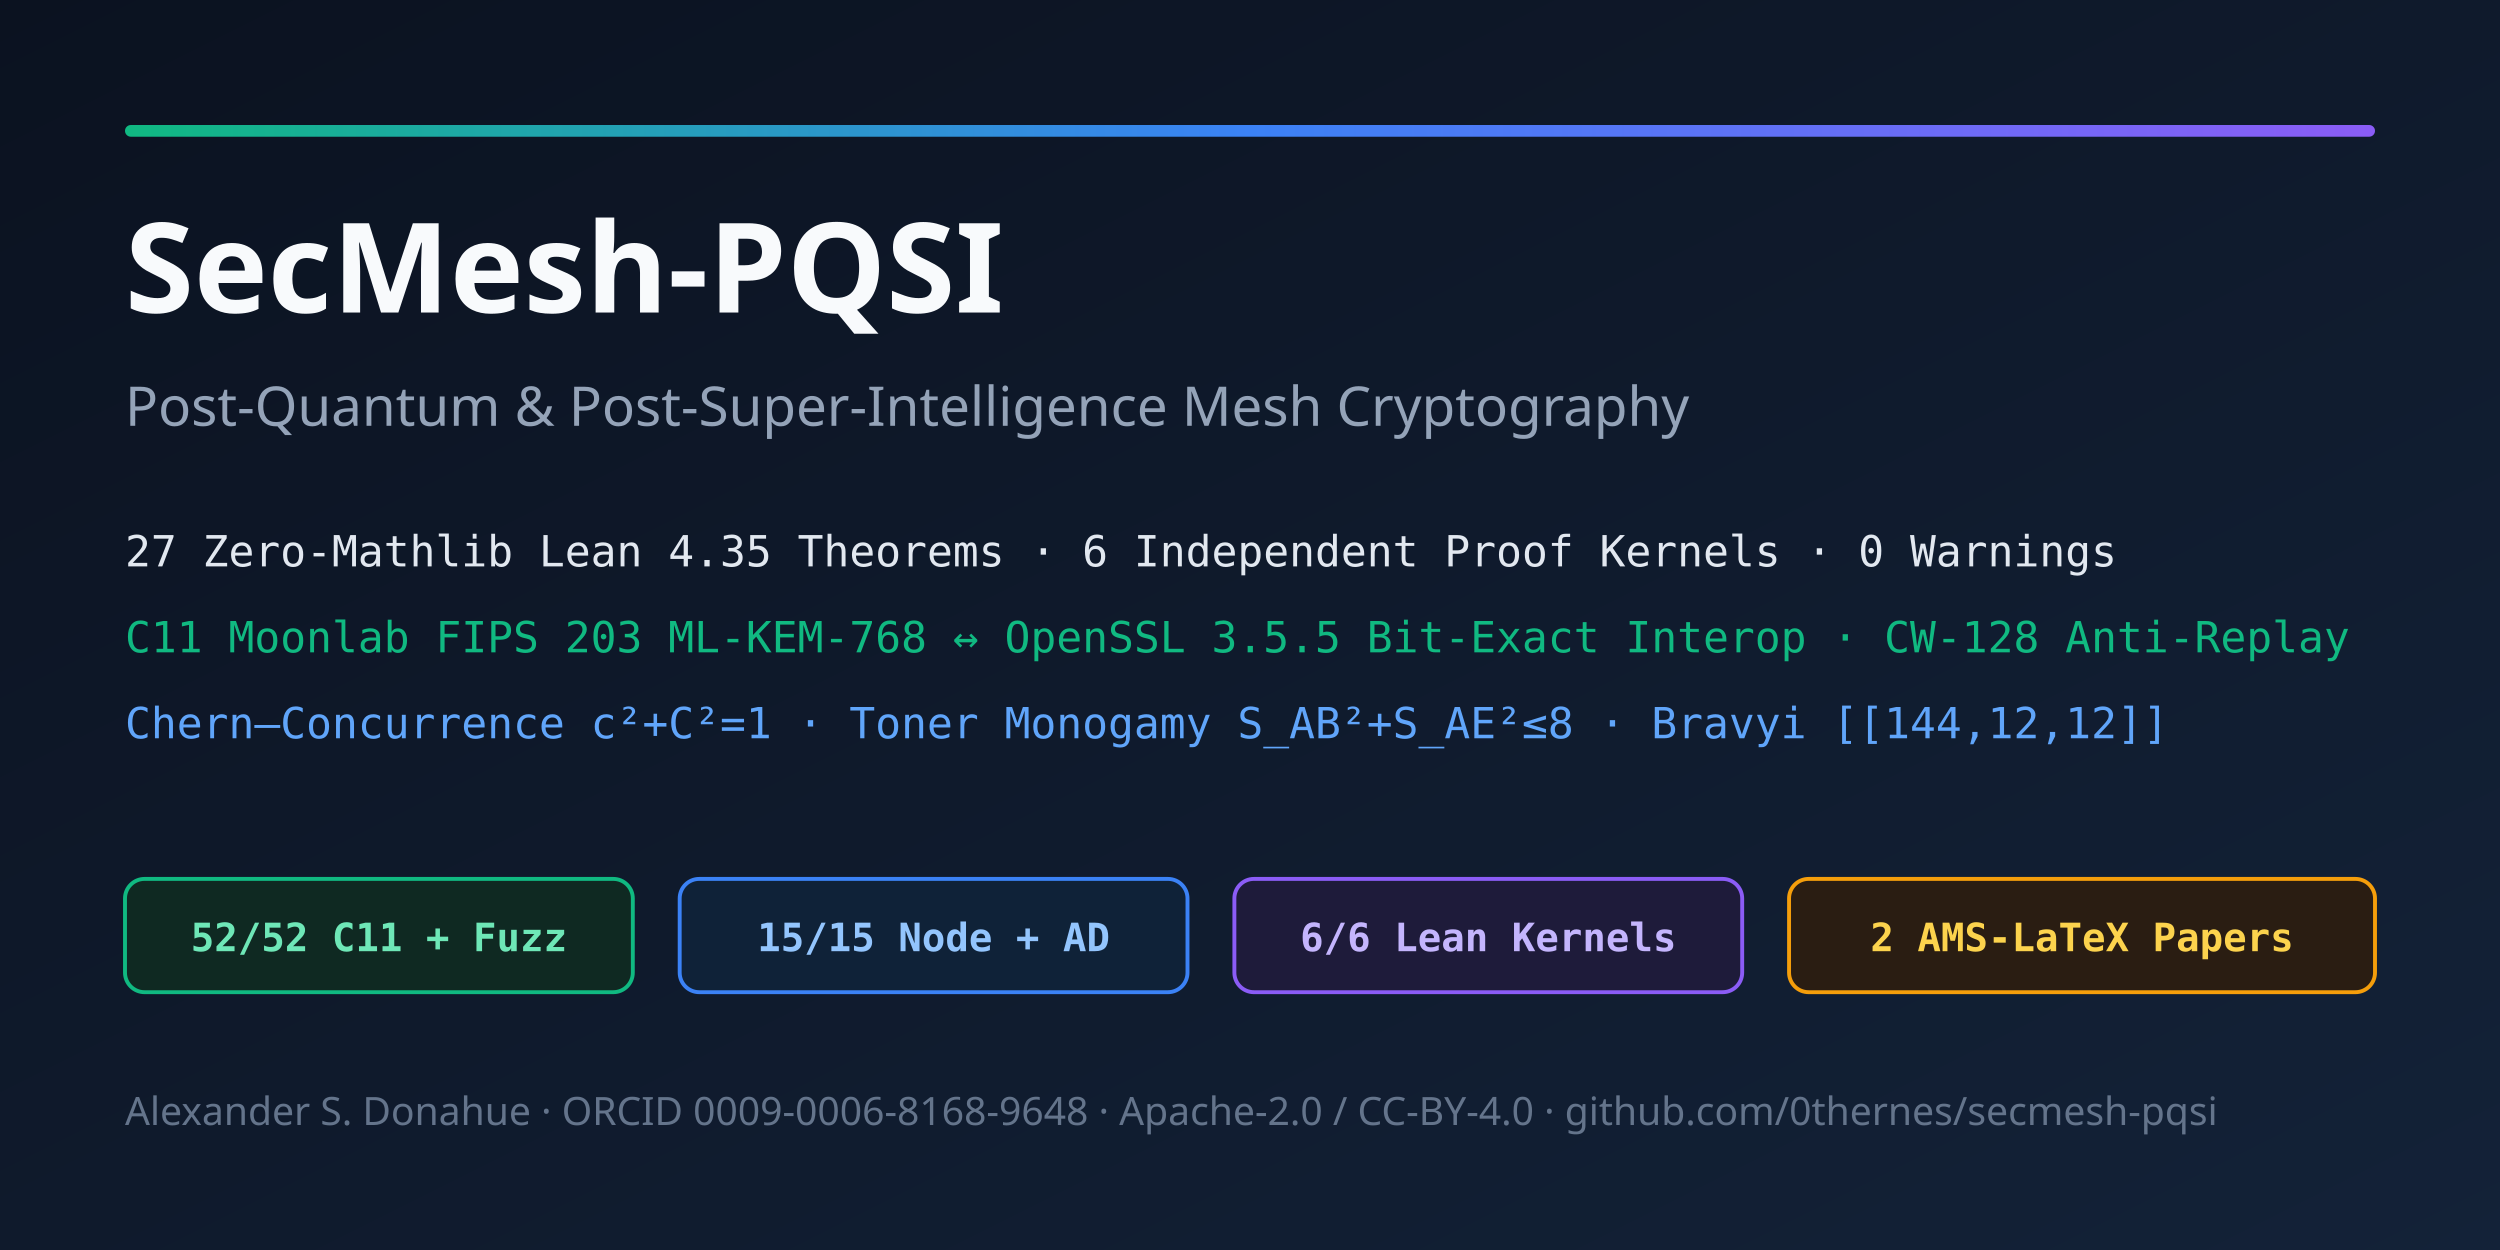
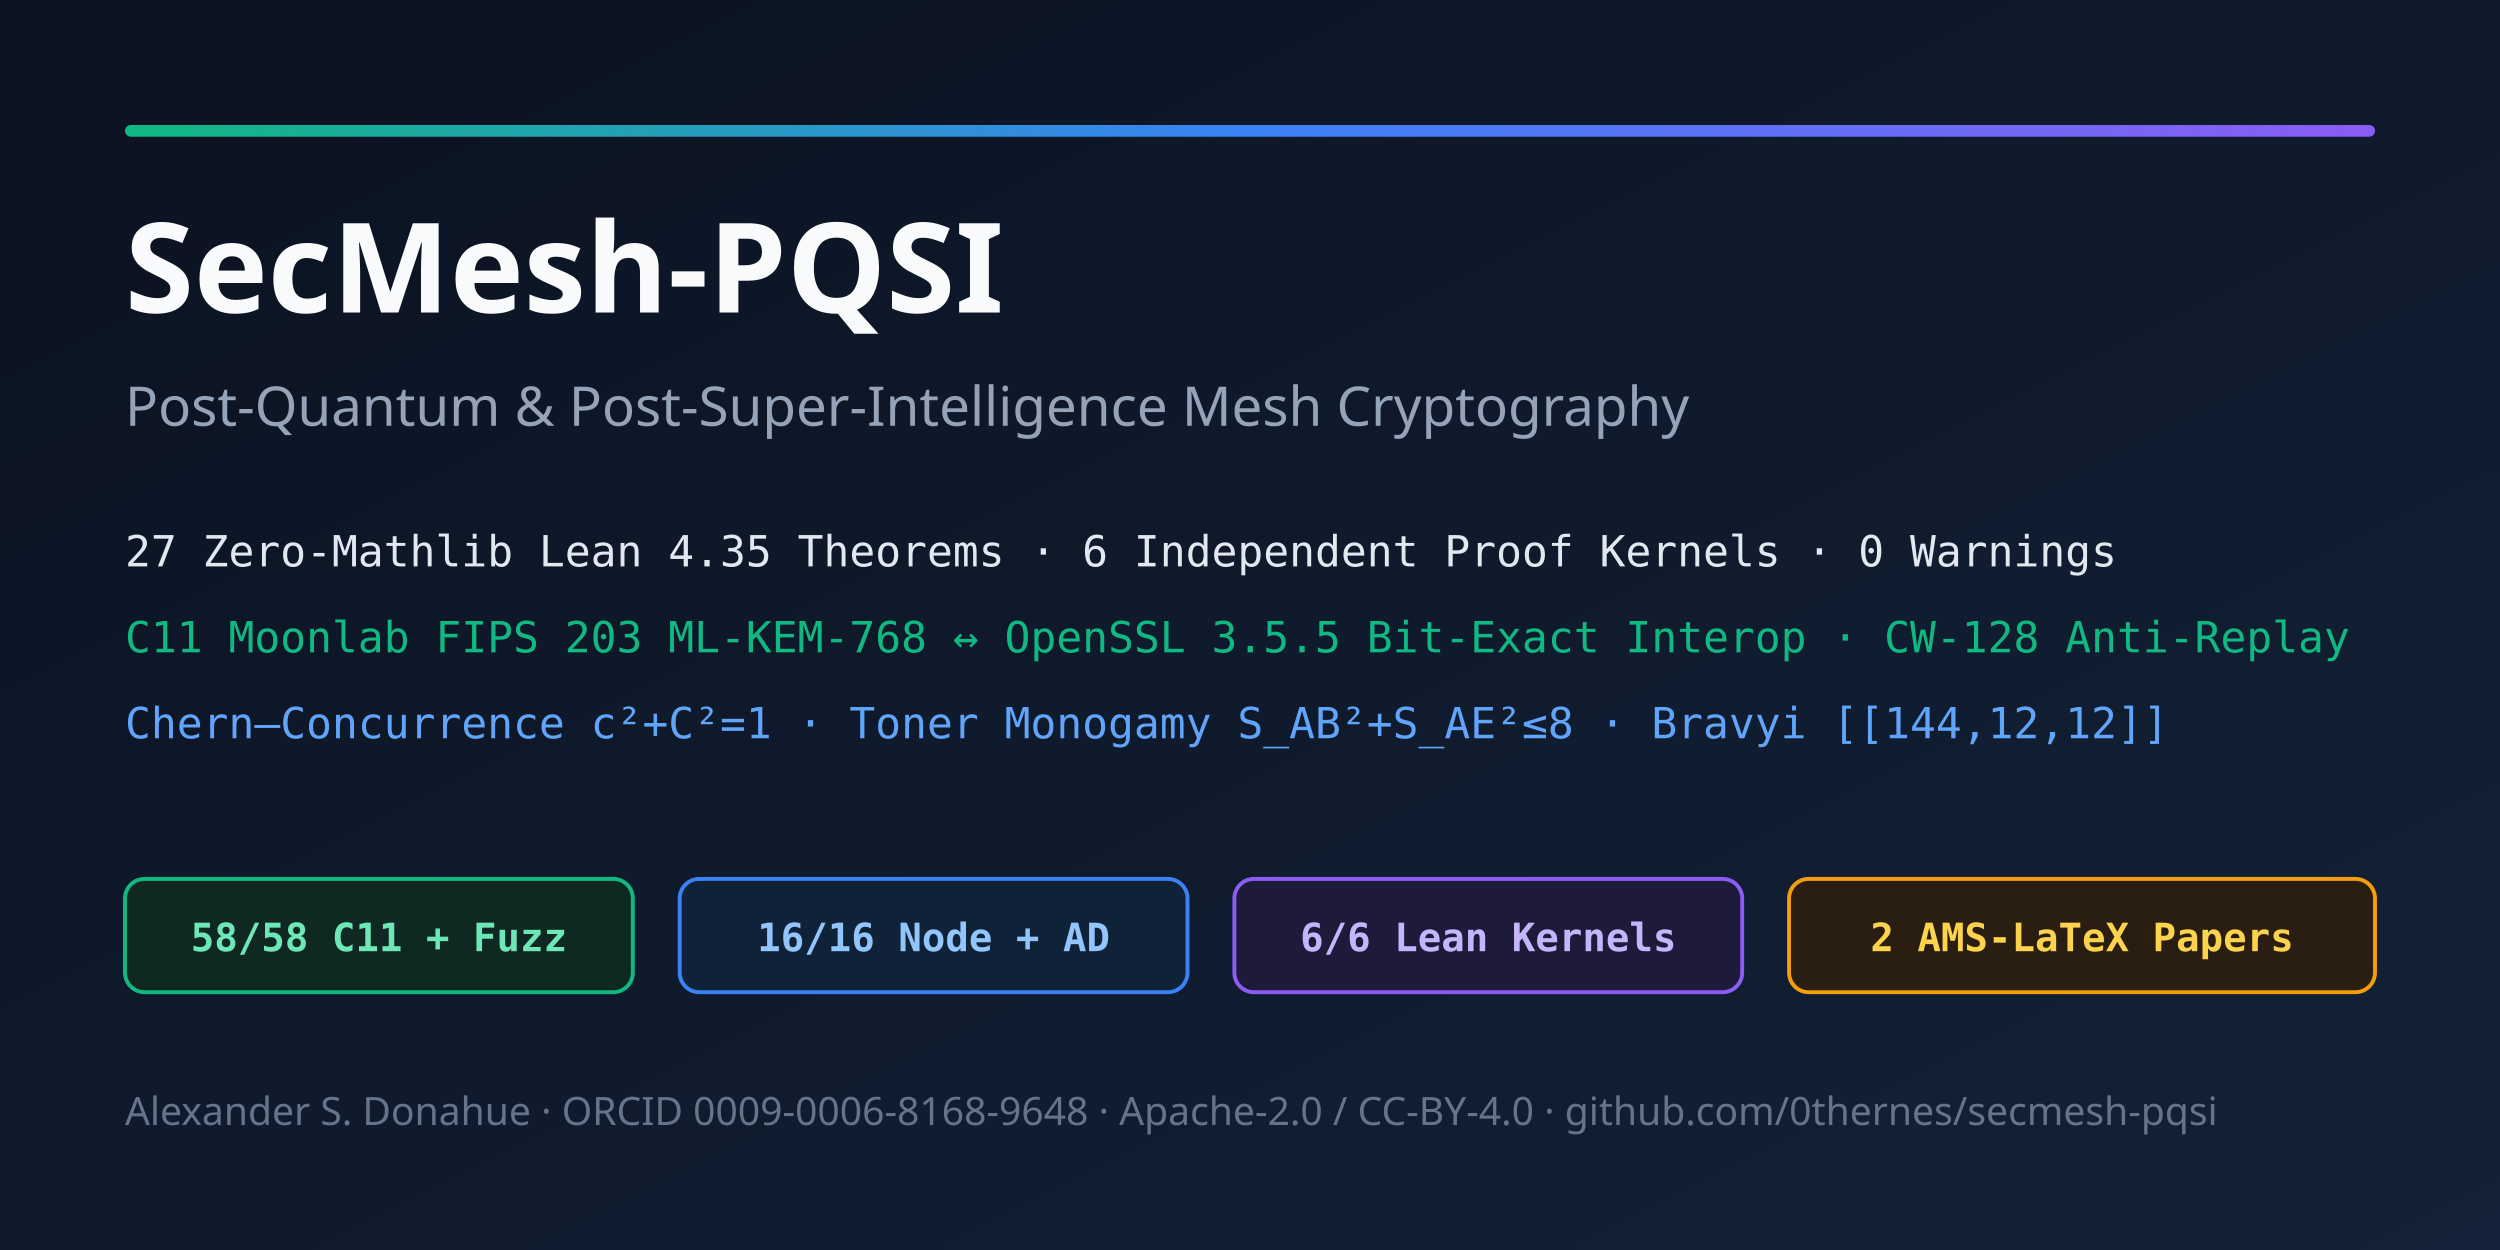
<svg xmlns="http://www.w3.org/2000/svg" viewBox="0 0 1280 640" width="1280" height="640">
  <defs>
    <linearGradient id="bg" x1="0" y1="0" x2="1" y2="1">
      <stop offset="0%" stop-color="#0b1220" />
      <stop offset="100%" stop-color="#132238" />
    </linearGradient>
    <linearGradient id="acc" x1="0" y1="0" x2="1" y2="0">
      <stop offset="0%" stop-color="#10b981" />
      <stop offset="50%" stop-color="#3b82f6" />
      <stop offset="100%" stop-color="#8b5cf6" />
    </linearGradient>
  </defs>
  <rect width="1280" height="640" fill="url(#bg)" />
  <rect x="64" y="64" width="1152" height="6" rx="3" fill="url(#acc)" />
  <text x="64" y="160" fill="#f8fafc" font-family="ui-sans-serif,system-ui,Segoe UI,sans-serif" font-size="64" font-weight="700">SecMesh-PQSI</text>
  <text x="64" y="218" fill="#94a3b8" font-family="ui-sans-serif,system-ui,Segoe UI,sans-serif" font-size="28">Post-Quantum &amp; Post-Super-Intelligence Mesh Cryptography</text>
  <text x="64" y="290" fill="#e2e8f0" font-family="ui-monospace,Consolas,monospace" font-size="22">27 Zero-Mathlib Lean 4.35 Theorems  ·  6 Independent Proof Kernels  ·  0 Warnings</text>
  <text x="64" y="334" fill="#10b981" font-family="ui-monospace,Consolas,monospace" font-size="22">C11 Moonlab FIPS 203 ML-KEM-768 ↔ OpenSSL 3.5.5 Bit-Exact Interop  ·  CW-128 Anti-Replay</text>
  <text x="64" y="378" fill="#60a5fa" font-family="ui-monospace,Consolas,monospace" font-size="22">Chern–Concurrence c²+C²=1 · Toner Monogamy S_AB²+S_AE²≤8 · Bravyi [[144,12,12]]</text>
  <rect x="64" y="450" width="260" height="58" rx="10" fill="#0f2922" stroke="#10b981" stroke-width="2" />
-   <text x="194" y="487" text-anchor="middle" fill="#6ee7b7" font-family="ui-monospace,Consolas,monospace" font-size="20" font-weight="600">52/52 C11 + Fuzz</text>
+   <text x="194" y="487" text-anchor="middle" fill="#6ee7b7" font-family="ui-monospace,Consolas,monospace" font-size="20" font-weight="600">58/58 C11 + Fuzz</text>
  <rect x="348" y="450" width="260" height="58" rx="10" fill="#0f2238" stroke="#3b82f6" stroke-width="2" />
-   <text x="478" y="487" text-anchor="middle" fill="#93c5fd" font-family="ui-monospace,Consolas,monospace" font-size="20" font-weight="600">15/15 Node + AD</text>
+   <text x="478" y="487" text-anchor="middle" fill="#93c5fd" font-family="ui-monospace,Consolas,monospace" font-size="20" font-weight="600">16/16 Node + AD</text>
  <rect x="632" y="450" width="260" height="58" rx="10" fill="#1e1b3a" stroke="#8b5cf6" stroke-width="2" />
  <text x="762" y="487" text-anchor="middle" fill="#c4b5fd" font-family="ui-monospace,Consolas,monospace" font-size="20" font-weight="600">6/6 Lean Kernels</text>
  <rect x="916" y="450" width="300" height="58" rx="10" fill="#2a1d12" stroke="#f59e0b" stroke-width="2" />
  <text x="1066" y="487" text-anchor="middle" fill="#fcd34d" font-family="ui-monospace,Consolas,monospace" font-size="20" font-weight="600">2 AMS-LaTeX Papers</text>
  <text x="64" y="576" fill="#64748b" font-family="ui-sans-serif,system-ui,Segoe UI,sans-serif" font-size="20">Alexander S. Donahue · ORCID 0009-0006-8168-9648 · Apache-2.0 / CC-BY-4.0 · github.com/0thernes/secmesh-pqsi</text>
</svg>
